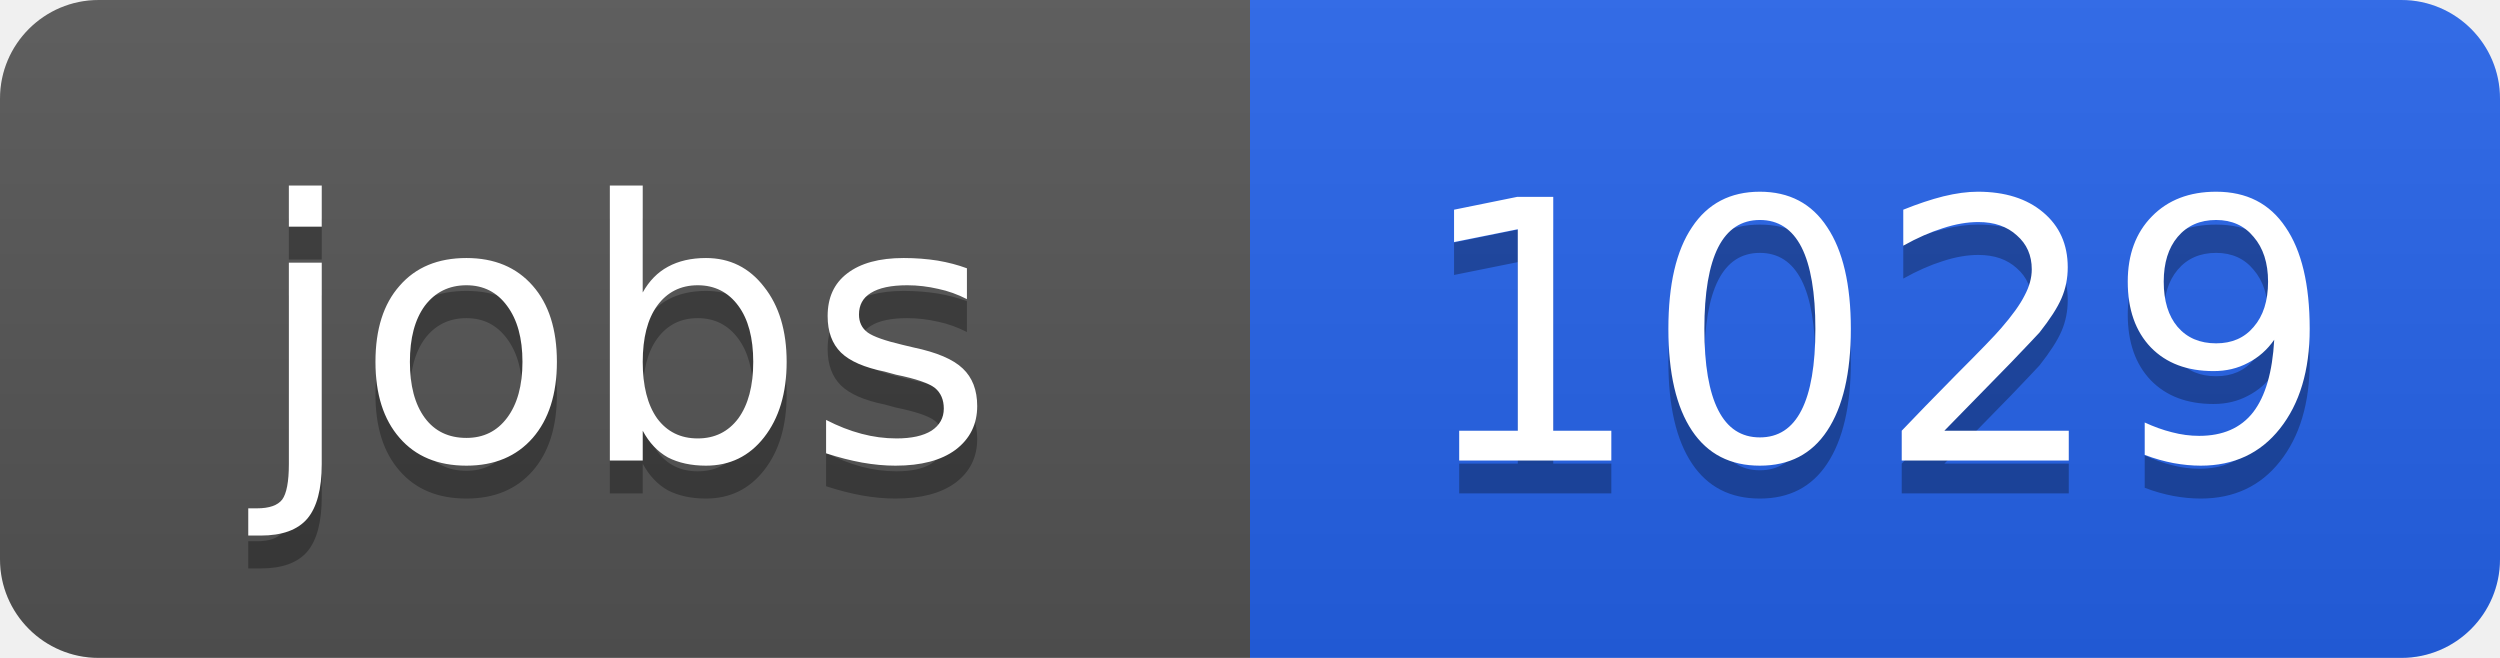
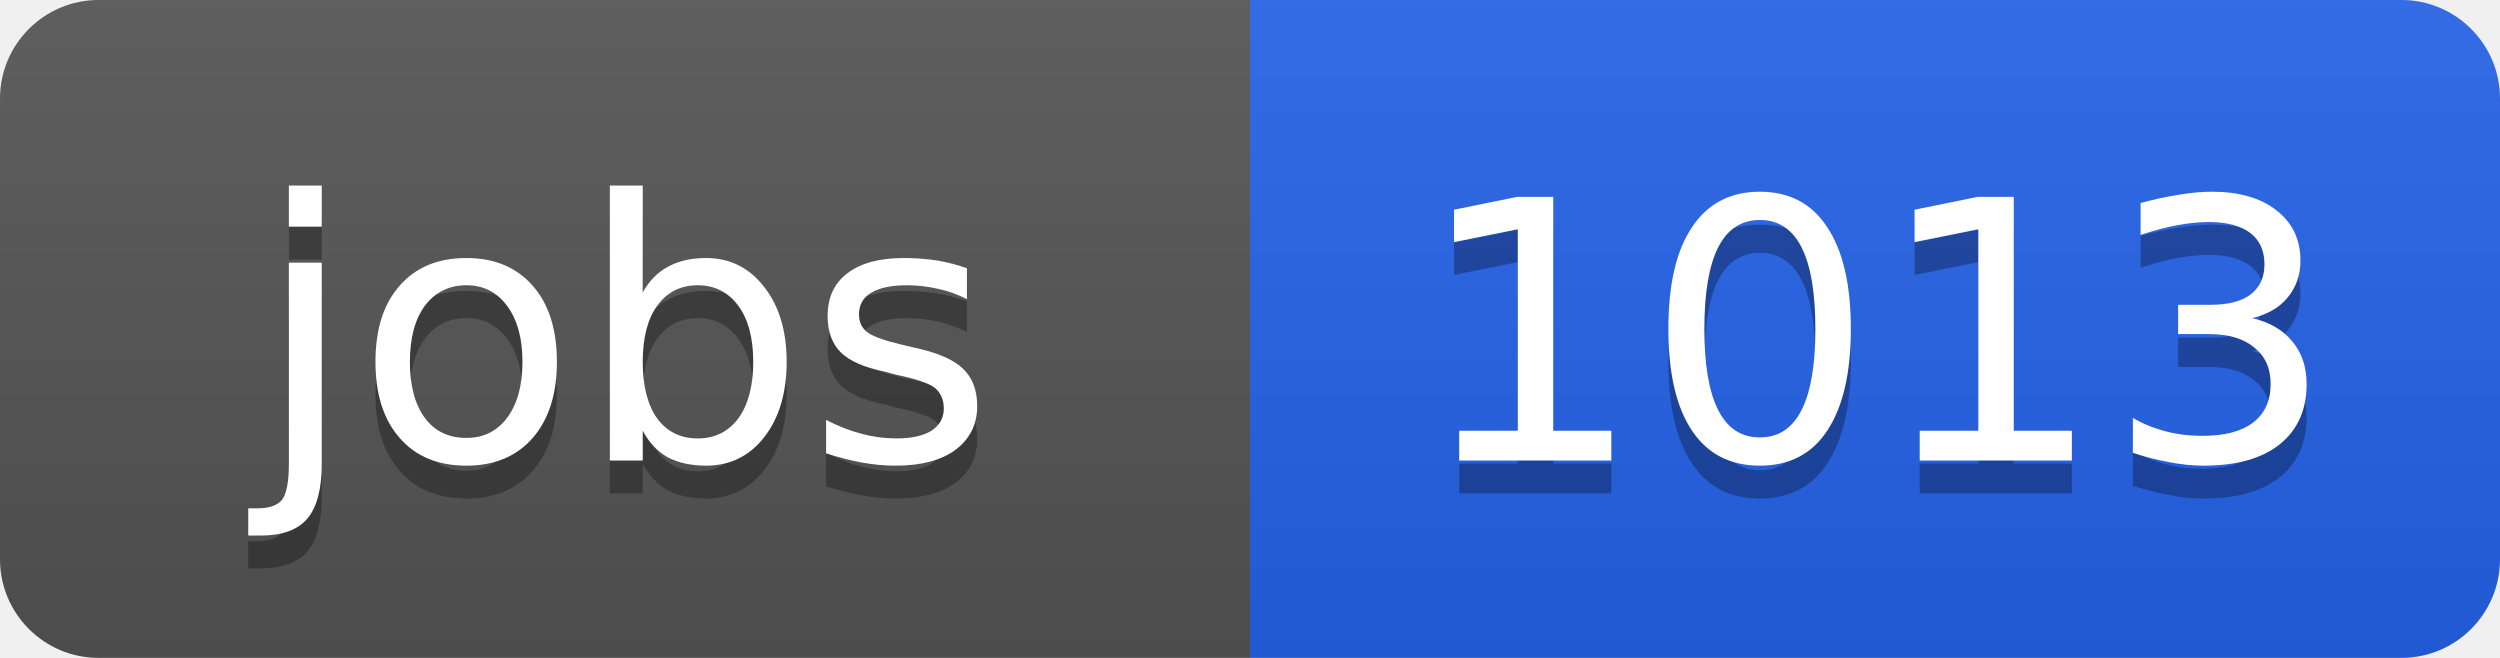
<svg xmlns="http://www.w3.org/2000/svg" width="76" height="20">
  <linearGradient id="b" x2="0" y2="100%">
    <stop offset="0" stop-color="#bbb" stop-opacity=".1" />
    <stop offset="1" stop-opacity=".1" />
  </linearGradient>
  <clipPath id="a">
    <rect width="76" height="20" rx="3" fill="#fff" />
  </clipPath>
  <g clip-path="url(#a)">
    <path fill="#555" d="M0 0h38v20H0z" />
    <path fill="#2563eb" d="M38 0h38v20H38z" />
    <path fill="url(#b)" d="M0 0h76v20H0z" />
  </g>
  <g fill="#fff" text-anchor="middle" font-family="DejaVu Sans,Verdana,Geneva,sans-serif" font-size="11">
    <text x="19" y="15" fill="#010101" fill-opacity=".3">jobs</text>
    <text x="19" y="14">jobs</text>
-     <text x="57" y="15" fill="#010101" fill-opacity=".3">1029</text>
-     <text x="57" y="14">1029</text>
+     <text x="57" y="15" fill="#010101" fill-opacity=".3">1013</text>
+     <text x="57" y="14">1013</text>
  </g>
</svg>
